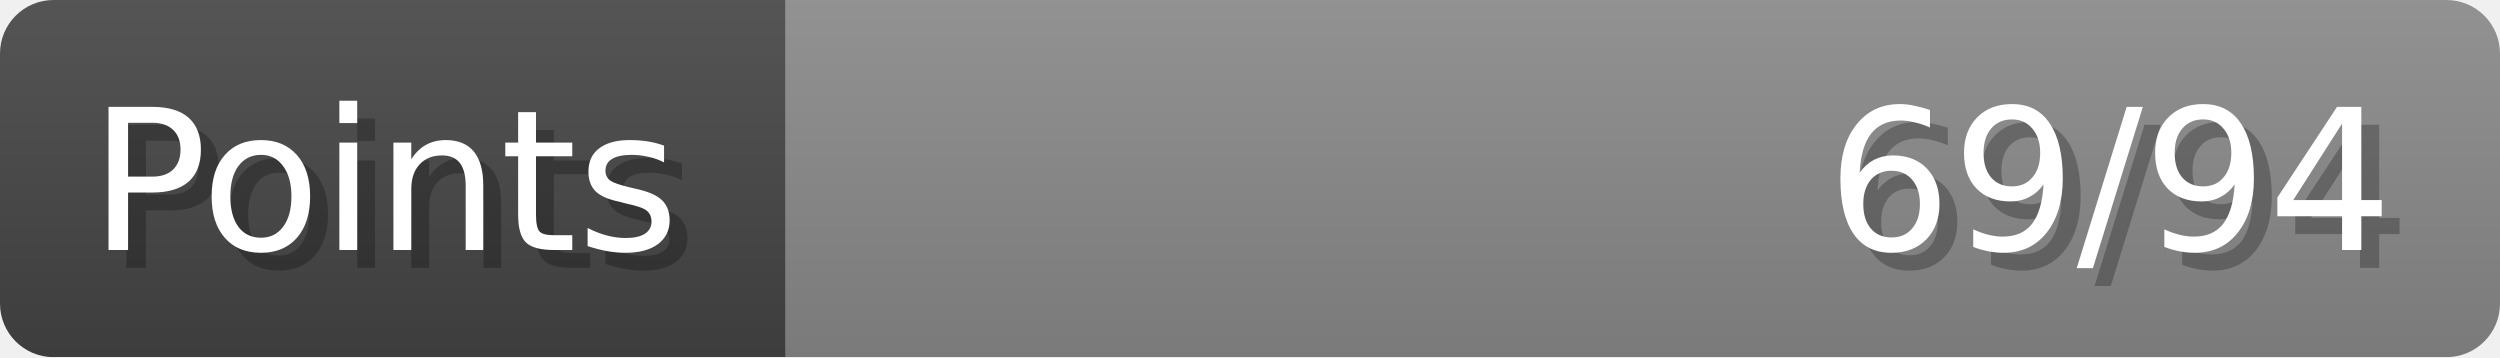
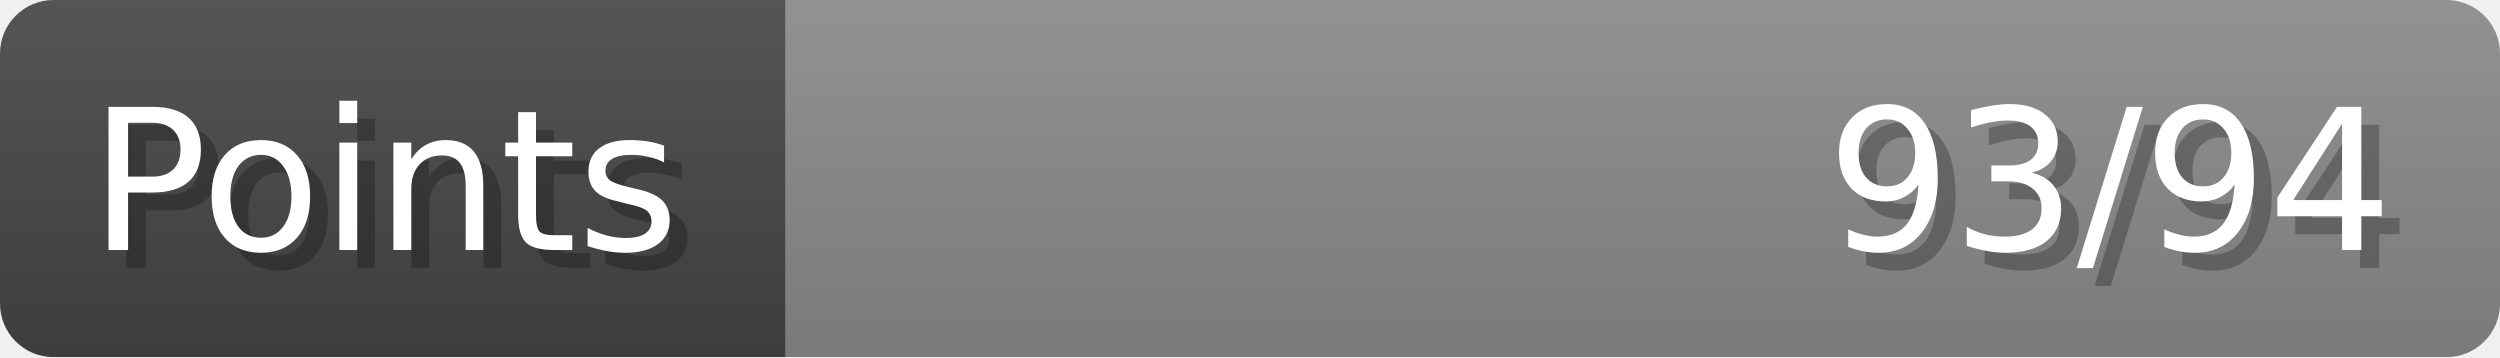
- <svg xmlns="http://www.w3.org/2000/svg" width="140px" height="20px" role="img" aria-label="Points: 69/94">
+ <svg xmlns="http://www.w3.org/2000/svg" width="140px" height="20px" role="img" aria-label="Points: 93/94">
  <linearGradient id="a" x2="0" y2="100%">
    <stop offset="0" stop-opacity=".1" stop-color="#EEE" />
    <stop offset="1" stop-opacity=".1" />
  </linearGradient>
  <mask id="m">
    <rect width="100%" height="100%" rx="3" fill="#FFF" />
  </mask>
  <g mask="url(#m)">
    <rect x="0" y="0" width="44" height="20" fill="#444" />
    <svg x="44" y="0" width="96" height="20">
      <rect width="100%" height="100%" fill="#888888" />
      <rect width="0%" height="100%" fill="#33CC11" transform="">
-         <animate attributeName="width" begin="0.5s" dur="600ms" from="0%" to="73%" repeatCount="1" fill="freeze" calcMode="spline" keyTimes="0; 1" keySplines="0.3, 0.61, 0.355, 1" />
+         <animate attributeName="width" begin="0.5s" dur="600ms" from="0%" to="98%" repeatCount="1" fill="freeze" calcMode="spline" keyTimes="0; 1" keySplines="0.3, 0.61, 0.355, 1" />
      </rect>
    </svg>
    <rect width="140" height="20" fill="url(#a)" />
  </g>
  <g aria-hidden="true" font-size="11" font-family="Verdana, DejaVu Sans, sans-serif" fill="#FFFFFF">
    <text x="6" y="15" fill="#000" opacity="0.25">Points</text>
    <text x="5" y="14">Points</text>
-     <text x="135" y="15" fill="#000" opacity="0.25" text-anchor="end">69/94</text>
-     <text x="134" y="14" text-anchor="end">69/94</text>
+     <text x="135" y="15" fill="#000" opacity="0.25" text-anchor="end">93/94</text>
+     <text x="134" y="14" text-anchor="end">93/94</text>
  </g>
</svg>
